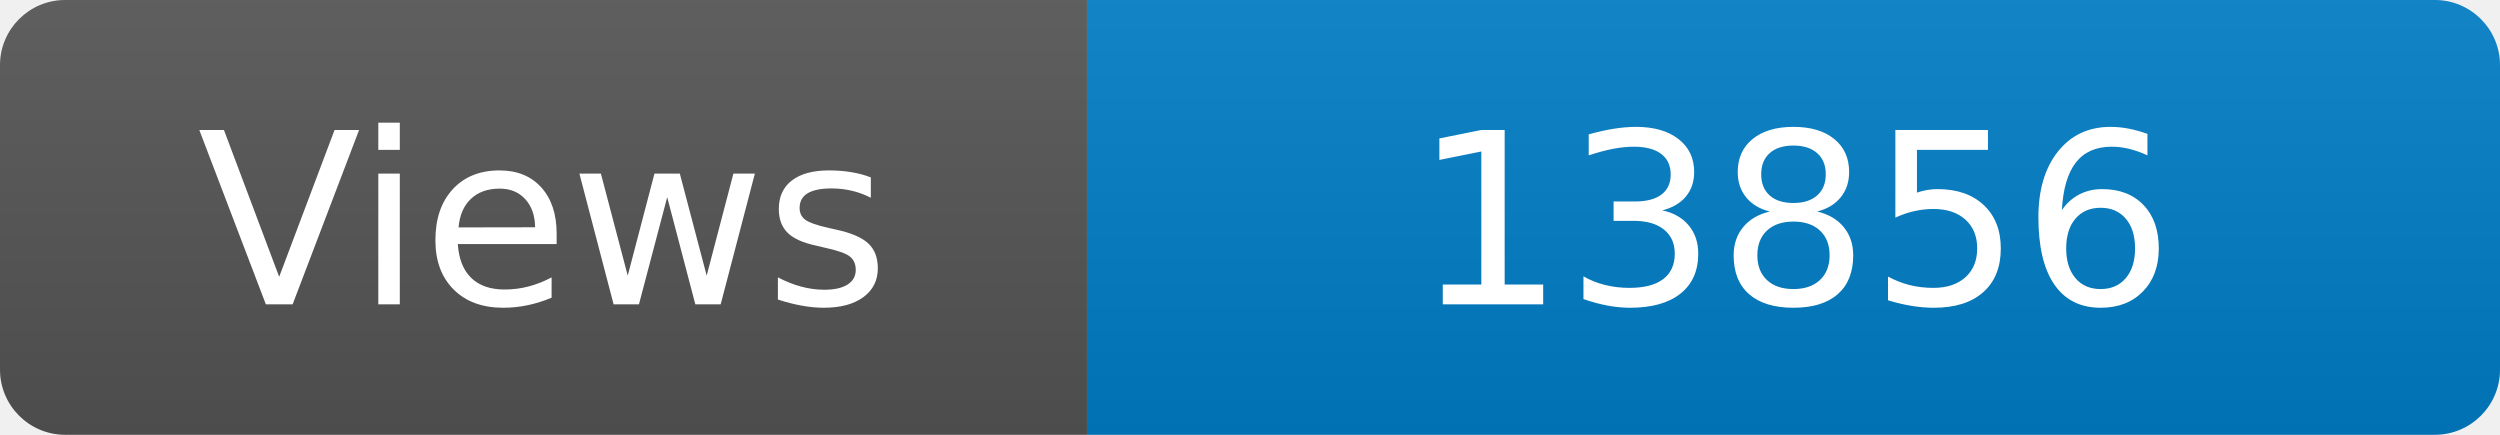
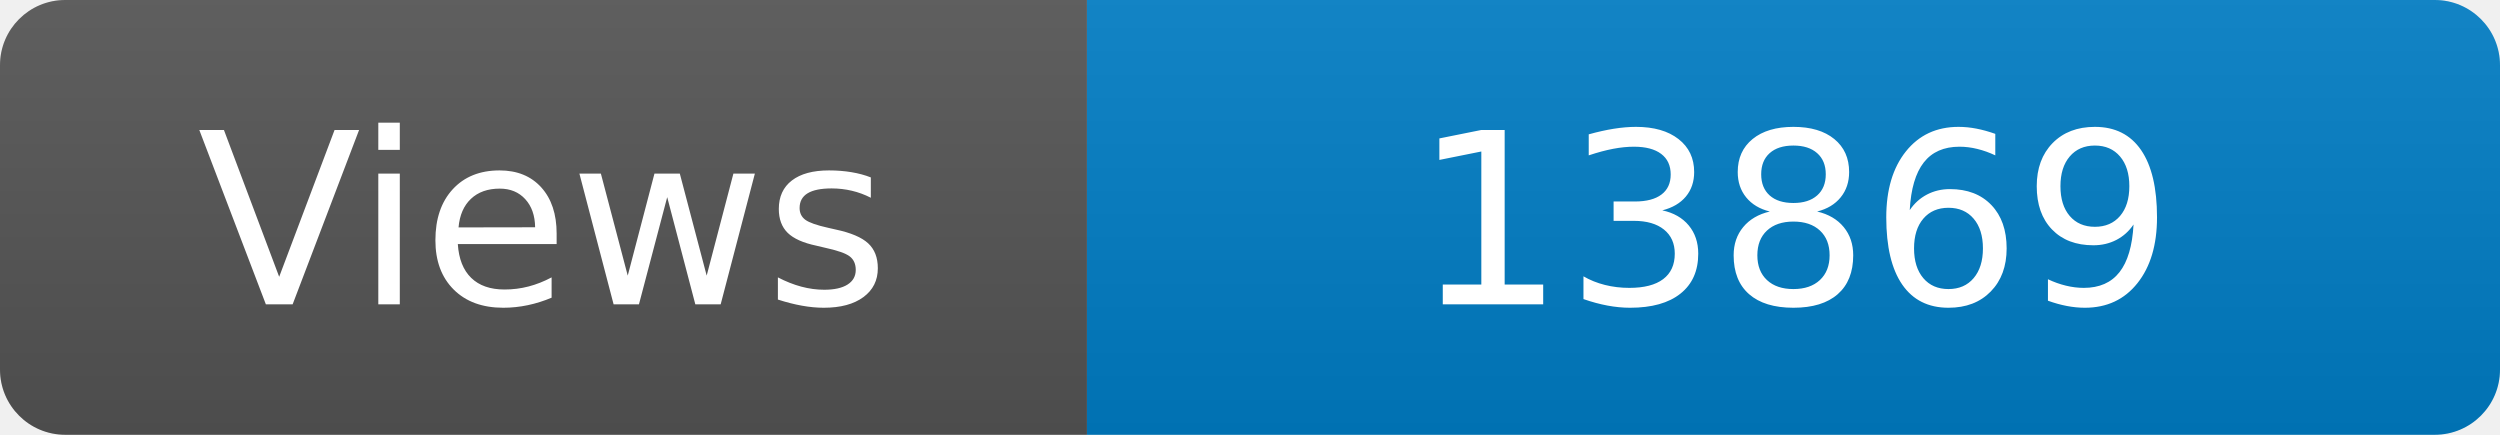
<svg xmlns="http://www.w3.org/2000/svg" width="115" height="20" role="img" aria-label="Maintained?: yes">
  <linearGradient id="s" x2="0" y2="100%">
    <stop offset="0" stop-color="#bbb" stop-opacity=".1" />
    <stop offset="1" stop-opacity=".1" />
  </linearGradient>
  <clipPath id="r">
    <rect width="115" height="20" rx="3" fill="#fff" />
  </clipPath>
  <g clip-path="url(#r)">
    <rect width="50" height="20" fill="#555" />
    <rect x="50" width="160" height="20" fill="#007ec6" />
    <rect width="115" height="20" fill="url(#s)" />
  </g>
  <g fill="#fff" text-anchor="middle" font-family="Verdana,Geneva,DejaVu Sans,sans-serif" font-size="110">
    <text x="250" y="140" transform="scale(.1)" fill="#fff">Views</text>
-     <text x="825" y="140" transform="scale(.1)" fill="#fff">13856</text>
+     <text x="825" y="140" transform="scale(.1)" fill="#fff">13869</text>
  </g>
</svg>
